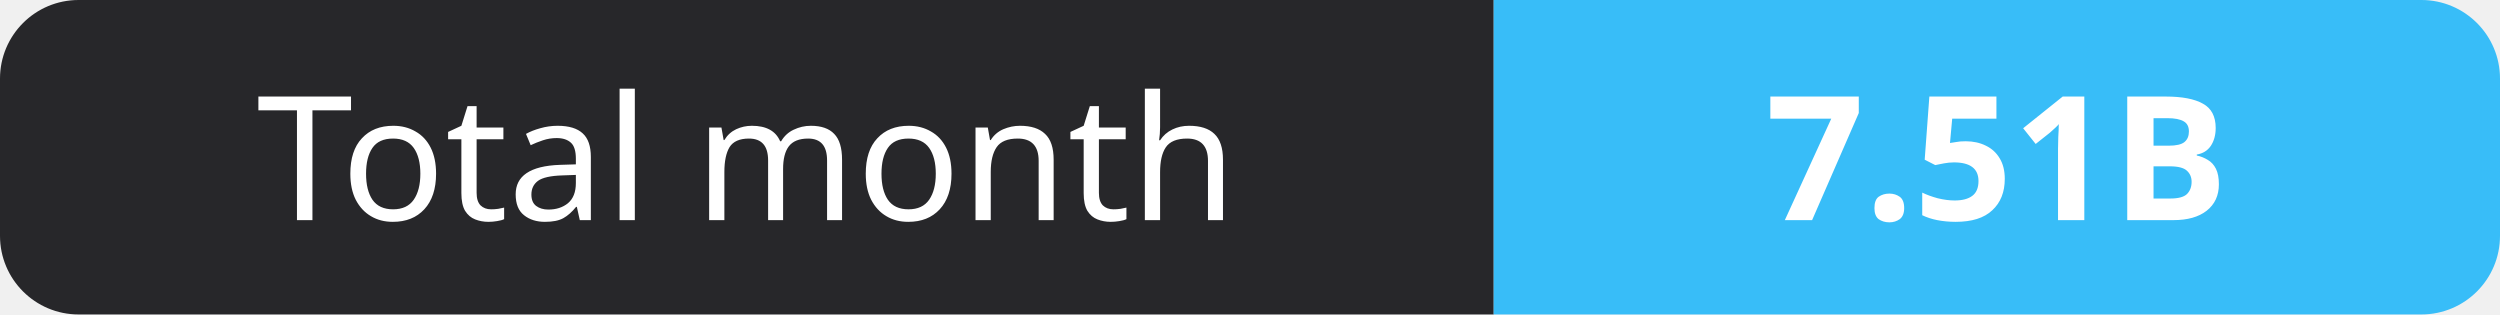
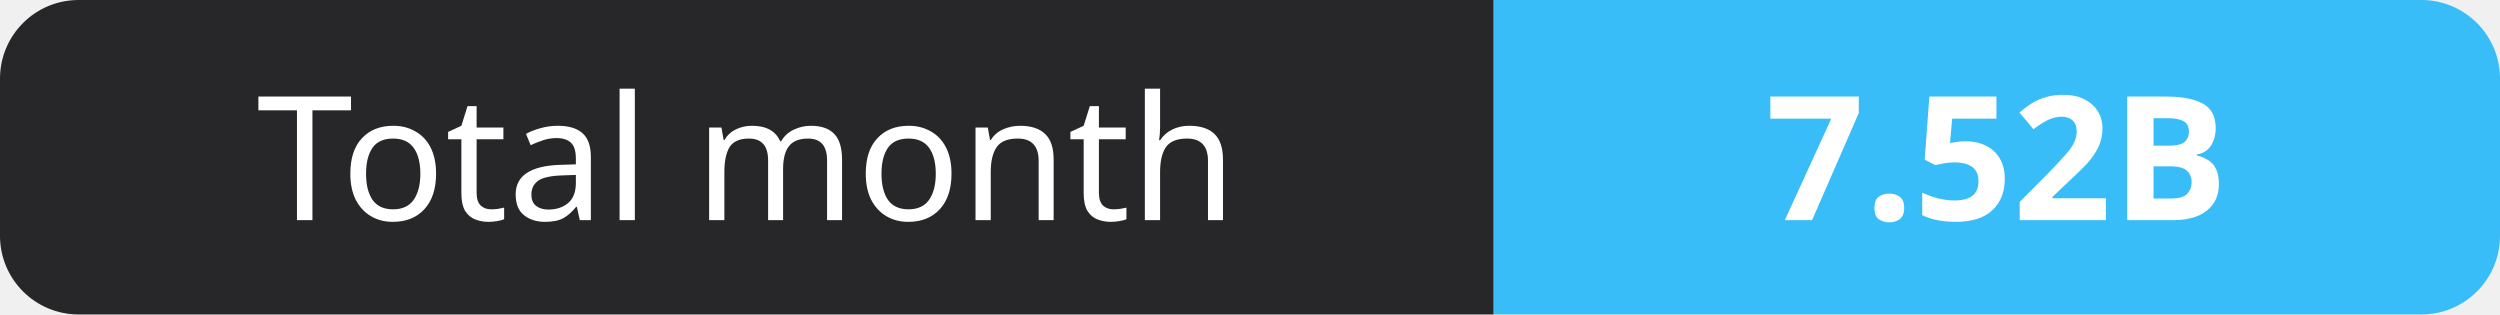
- <svg xmlns="http://www.w3.org/2000/svg" width="159" height="20" role="img" aria-label="Total month: 7.51B">
+ <svg xmlns="http://www.w3.org/2000/svg" width="159" height="20" role="img" aria-label="Total month: 7.52B">
  <clipPath id="r">
    <rect width="159" height="20" rx="5" fill="#fff" />
  </clipPath>
  <g clip-path="url(#r)">
    <rect width="95" height="20" fill="#27272a" />
    <rect x="95" width="64" height="20" fill="#38bdf8" />
  </g>
  <g fill="#fff" text-anchor="middle" font-family="Verdana,Geneva,sans-serif" font-size="11">
    <text x="47.5" y="14">Total month</text>
-     <text x="127.0" y="14" font-weight="700">7.51B</text>
+     <text x="127.0" y="14" font-weight="700">7.52B</text>
  </g>
</svg>
